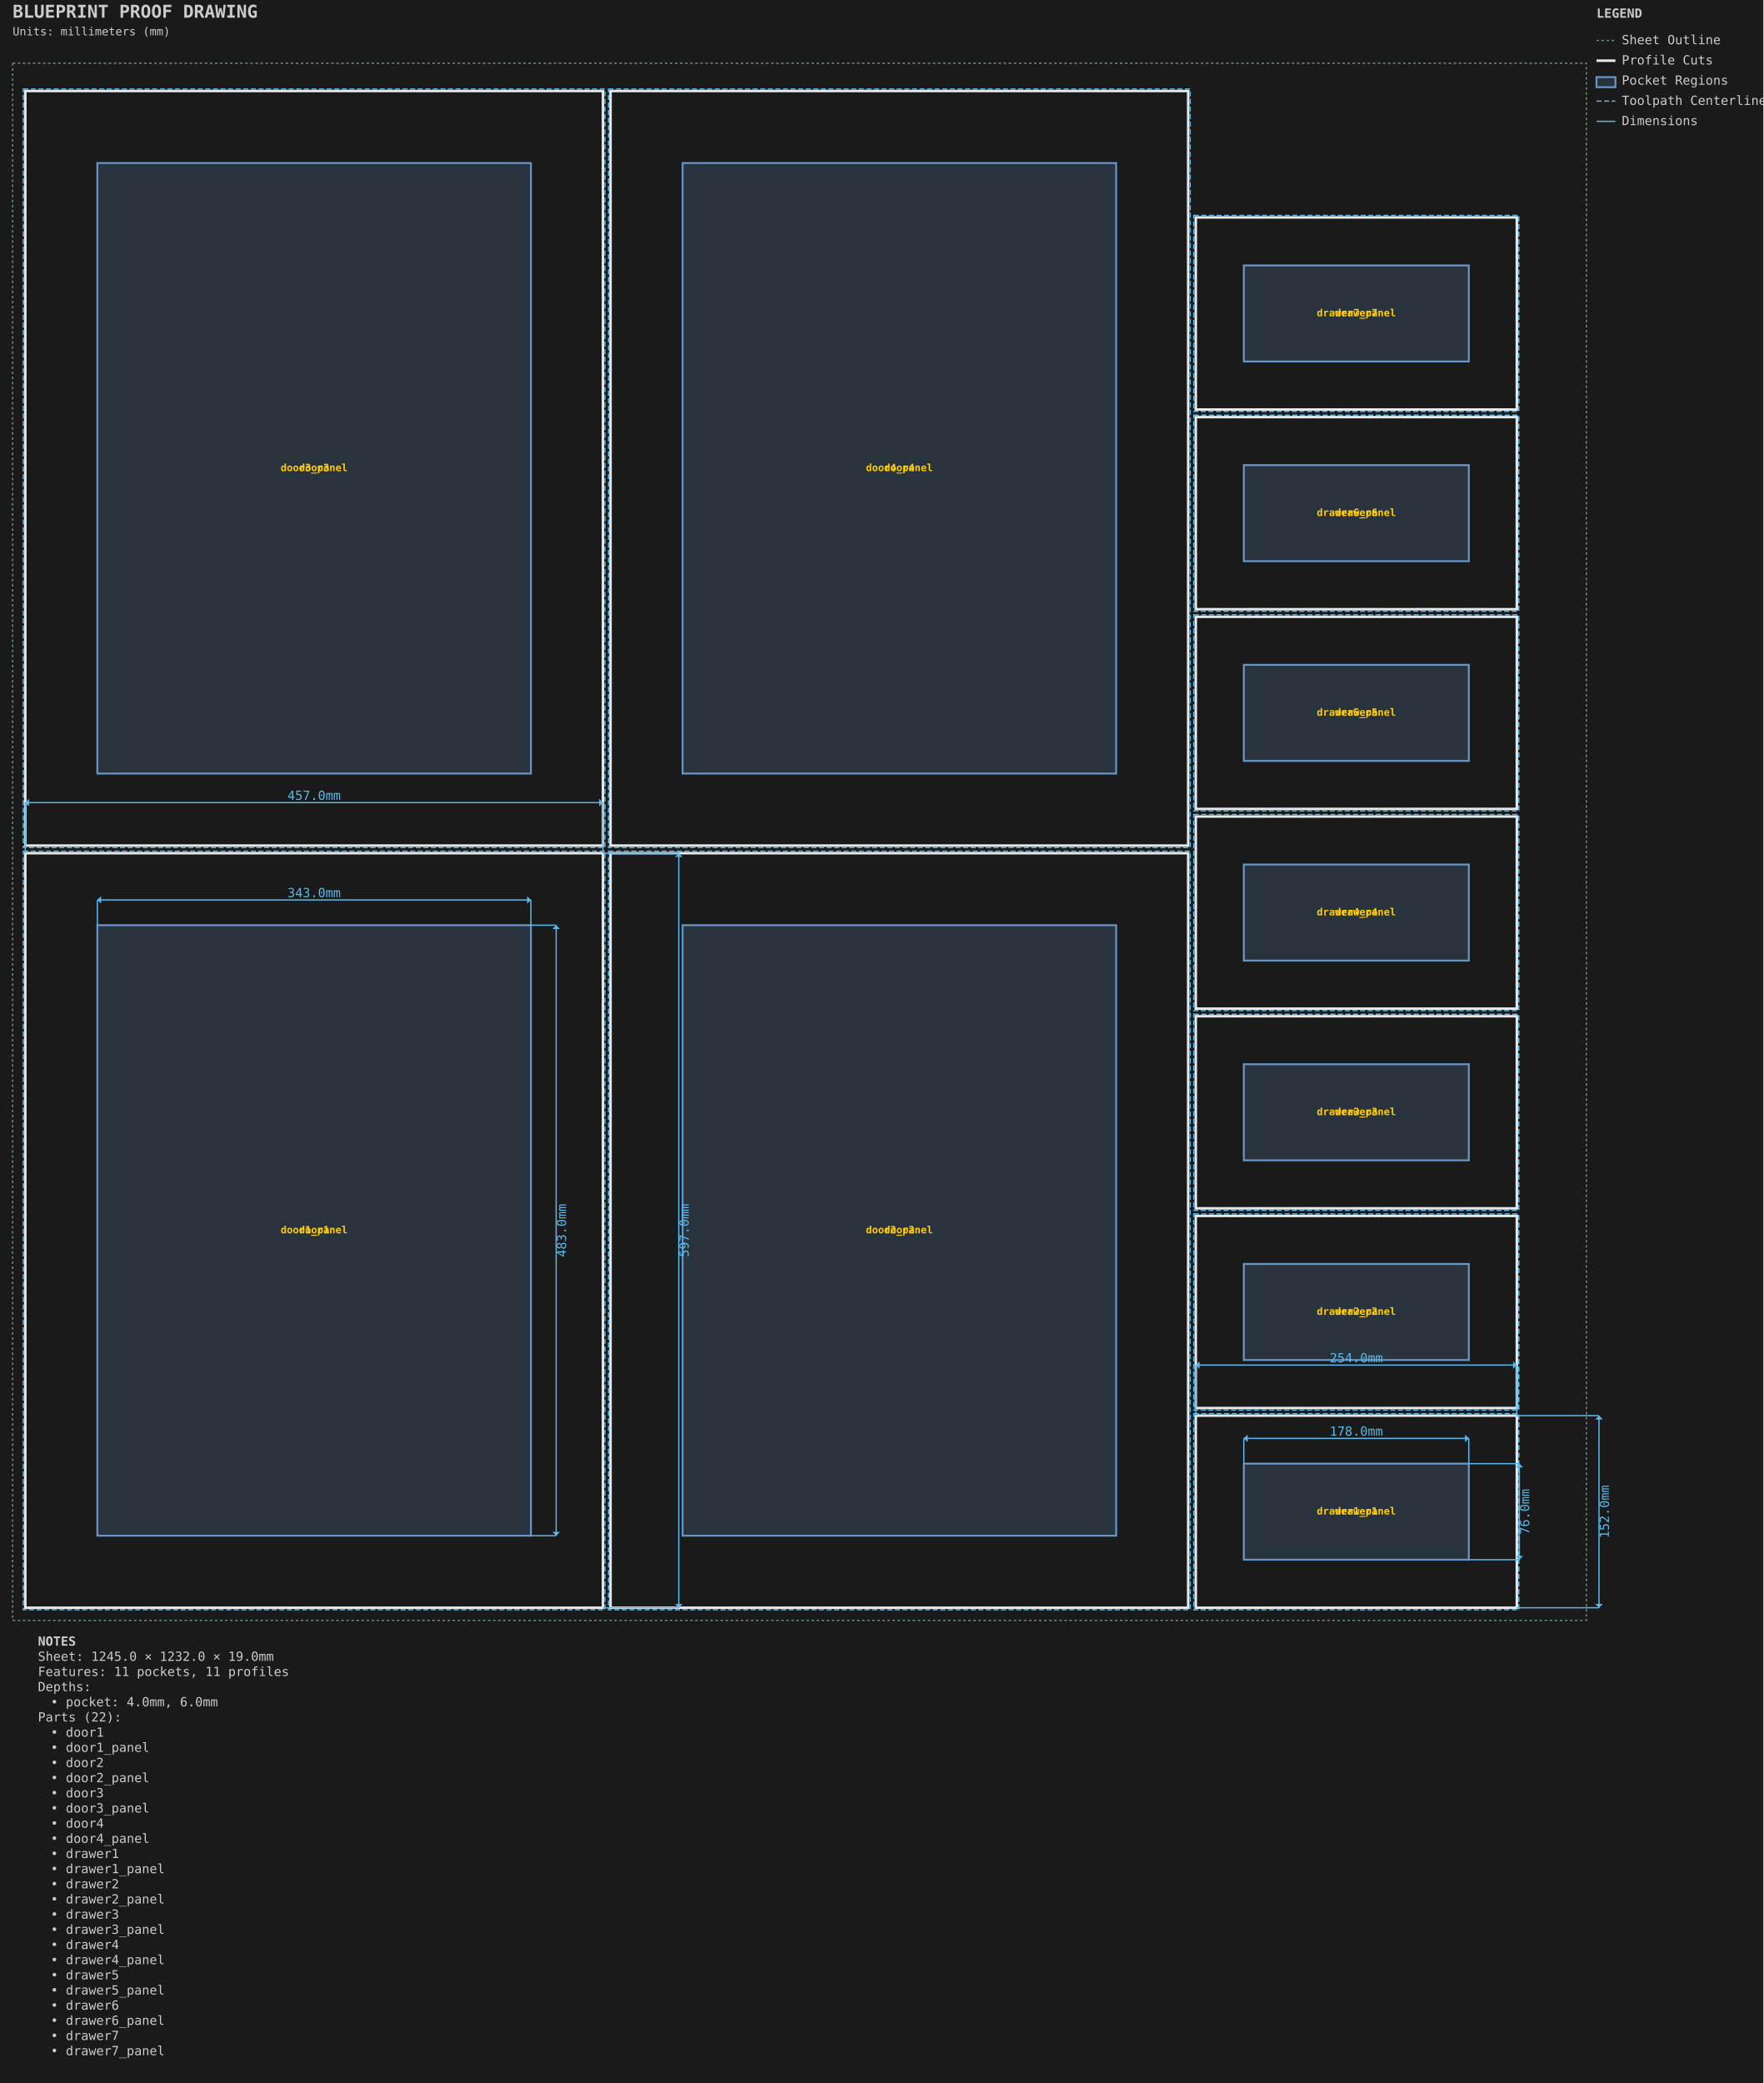
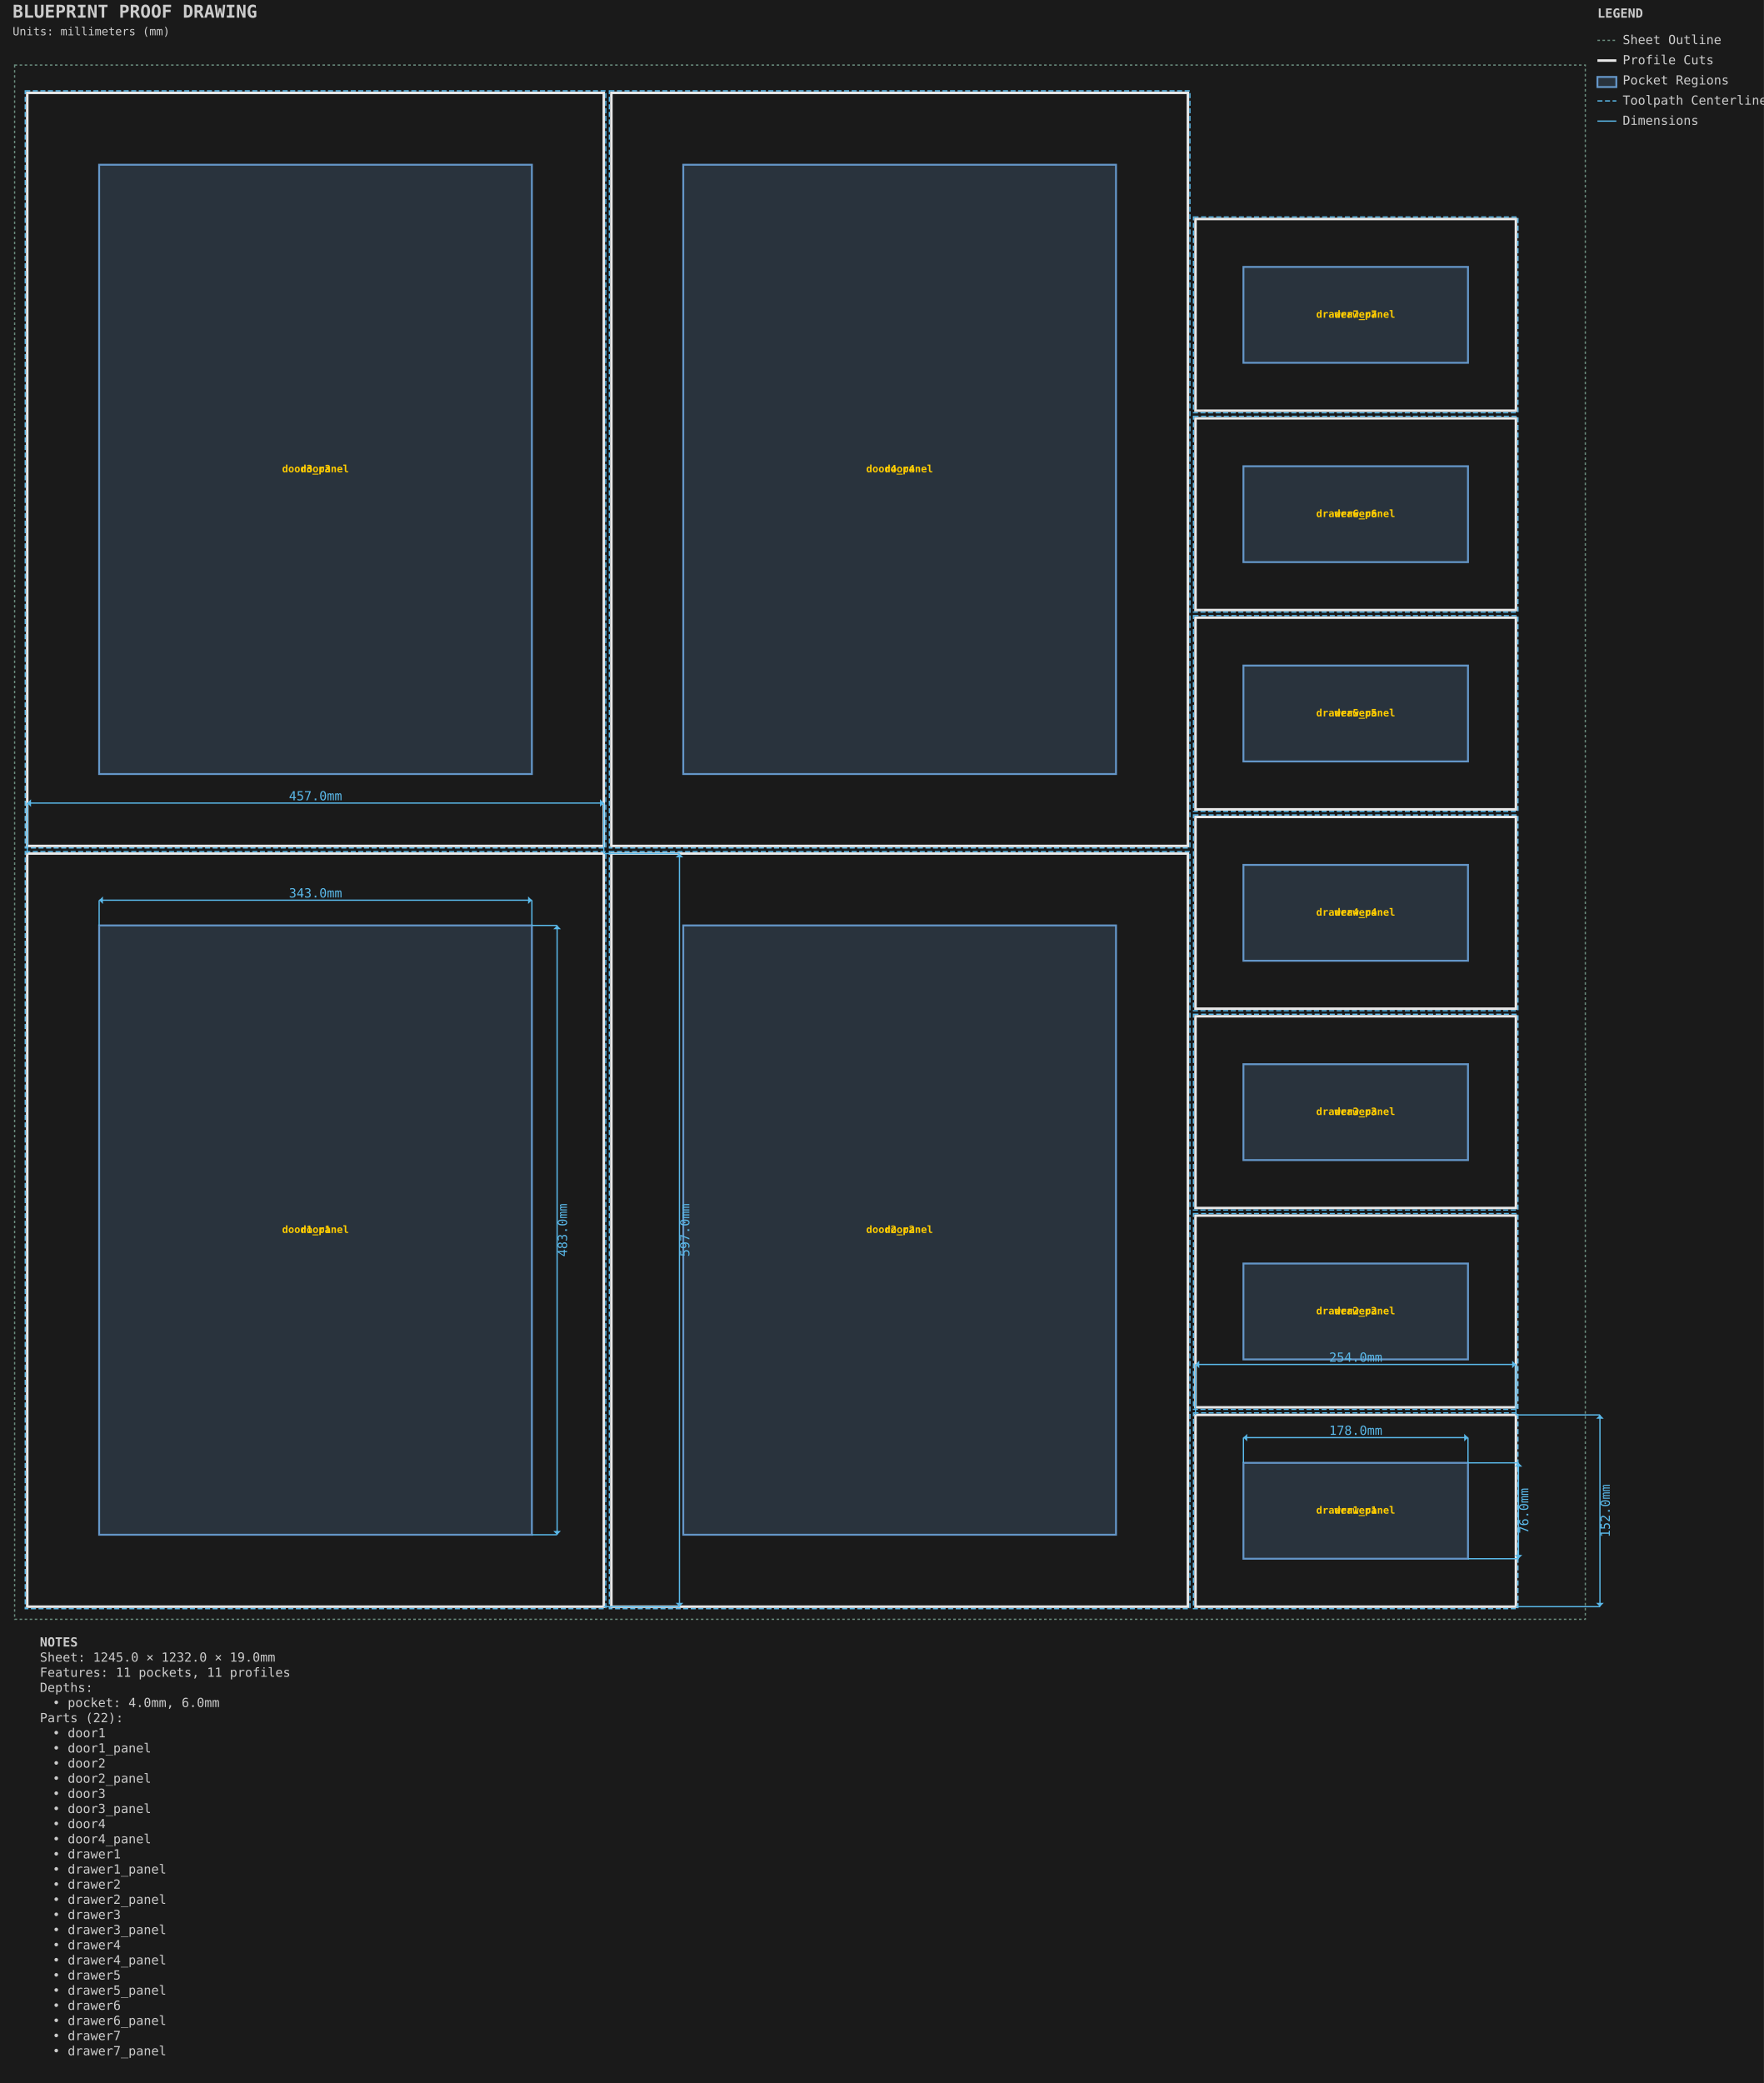
- <svg xmlns="http://www.w3.org/2000/svg" viewBox="-10.000 -50.000 1395.000 1648.000" width="1395.0mm" height="1648.0mm">
+ <svg xmlns="http://www.w3.org/2000/svg" viewBox="-11.588 -51.587 1398.175 1651.175" width="1398.175mm" height="1651.175mm">
  <style>.default { stroke: #e8e8e8; fill: none; stroke-width: 1; }
.sheet-outline { stroke: #6b8e7f; fill: none; stroke-width: 1; stroke-dasharray: 2,2; }
.profile { stroke: #e8e8e8; fill: none; stroke-width: 2; }
.pocket { stroke: #6496c8; fill: #6496c8; fill-opacity: 0.2; stroke-width: 1.5; }
.hole { stroke: #e8e8e8; fill: none; stroke-width: 1.5; }
.engrave { stroke: #888888; fill: none; stroke-width: 0.25; }
.waste { stroke: #ff9500; fill: none; stroke-width: 2; stroke-dasharray: 8,4; }
.toolpath { stroke: #5ab9ea; fill: none; stroke-width: 1; stroke-dasharray: 4,2; }
.dimension { stroke: #5ab9ea; fill: none; stroke-width: 1; }
.dimension-text { fill: #5ab9ea; font-family: monospace; font-size: 10px; }
.construction { stroke: #6b8e7f; fill: none; stroke-width: 0.5; stroke-dasharray: 2,2; }
.label { fill: #ffcc00; font-family: monospace; font-size: 8px; font-weight: bold; }
.notes { fill: #cccccc; font-family: monospace; font-size: 10px; }
.envelope { stroke: #ff6b6b; fill: none; stroke-width: 2; }
.wasteboard { stroke: #4ecdc4; fill: #4ecdc4; fill-opacity: 0.1; stroke-width: 1.5; }
.effective-envelope { stroke: #ffd93d; fill: none; stroke-width: 1; stroke-dasharray: 4,2; }
.origin { stroke: #ff6b6b; fill: #ff6b6b; stroke-width: 1; }
.centerline { stroke: #6b8e7f; fill: none; stroke-width: 0.5; stroke-dasharray: 8,4; }
.margin-zone { fill: #6b8e7f; fill-opacity: 0.15; }
.legend { fill: #cccccc; font-family: monospace; font-size: 10px; }
.title { fill: #cccccc; font-family: monospace; font-size: 14px; font-weight: bold; }
.section-label { fill: #5ab9ea; font-family: monospace; font-size: 9px; font-weight: bold; }
.callout-box { stroke: #5ab9ea; fill: none; stroke-width: 1; }
.callout-detail { stroke: #e8e8e8; fill: none; stroke-width: 1.5; }
.beam-assembly { stroke: #e8e8e8; fill: none; stroke-width: 1; }
.beam-layer { stroke: #6496c8; fill: #6496c8; fill-opacity: 0.15; stroke-width: 1; }
.beam-splice { stroke: #ff9500; fill: none; stroke-width: 1.5; stroke-dasharray: 4,2; }</style>
-   <rect x="-10.0" y="-50.0" width="1395.0" height="1648.0" fill="#1a1a1a" />
+   <rect x="-11.588" y="-51.587" width="1398.175" height="1651.175" fill="#1a1a1a" />
  <g id="SHEET_OUTLINE" class="sheet-outline">
    <rect x="0.000" y="0.000" width="1245.000" height="1232.000" stroke="#6b8e7f" fill="none" stroke-width="1" stroke-dasharray="2,2" id="sheet_boundary" />
  </g>
  <g id="PROFILE_CUTS" class="profile-cuts">
    <rect x="10.000" y="625.000" width="457.000" height="597.000" stroke="#e8e8e8" fill="none" stroke-width="2" id="door1" />
    <rect x="473.000" y="625.000" width="457.000" height="597.000" stroke="#e8e8e8" fill="none" stroke-width="2" id="door2" />
    <rect x="10.000" y="22.000" width="457.000" height="597.000" stroke="#e8e8e8" fill="none" stroke-width="2" id="door3" />
    <rect x="473.000" y="22.000" width="457.000" height="597.000" stroke="#e8e8e8" fill="none" stroke-width="2" id="door4" />
    <rect x="936.000" y="1070.000" width="254.000" height="152.000" stroke="#e8e8e8" fill="none" stroke-width="2" id="drawer1" />
    <rect x="936.000" y="912.000" width="254.000" height="152.000" stroke="#e8e8e8" fill="none" stroke-width="2" id="drawer2" />
    <rect x="936.000" y="754.000" width="254.000" height="152.000" stroke="#e8e8e8" fill="none" stroke-width="2" id="drawer3" />
    <rect x="936.000" y="596.000" width="254.000" height="152.000" stroke="#e8e8e8" fill="none" stroke-width="2" id="drawer4" />
    <rect x="936.000" y="438.000" width="254.000" height="152.000" stroke="#e8e8e8" fill="none" stroke-width="2" id="drawer5" />
    <rect x="936.000" y="280.000" width="254.000" height="152.000" stroke="#e8e8e8" fill="none" stroke-width="2" id="drawer6" />
    <rect x="936.000" y="122.000" width="254.000" height="152.000" stroke="#e8e8e8" fill="none" stroke-width="2" id="drawer7" />
  </g>
  <g id="PROFILE_TOOLPATHS" class="profile-toolpaths">
    <rect x="8.412" y="623.413" width="460.175" height="600.175" stroke="#5ab9ea" fill="none" stroke-width="1" stroke-dasharray="4,2" id="door1_toolpath" />
    <rect x="471.413" y="623.413" width="460.175" height="600.175" stroke="#5ab9ea" fill="none" stroke-width="1" stroke-dasharray="4,2" id="door2_toolpath" />
    <rect x="8.412" y="20.412" width="460.175" height="600.175" stroke="#5ab9ea" fill="none" stroke-width="1" stroke-dasharray="4,2" id="door3_toolpath" />
    <rect x="471.413" y="20.412" width="460.175" height="600.175" stroke="#5ab9ea" fill="none" stroke-width="1" stroke-dasharray="4,2" id="door4_toolpath" />
    <rect x="934.413" y="1068.412" width="257.175" height="155.175" stroke="#5ab9ea" fill="none" stroke-width="1" stroke-dasharray="4,2" id="drawer1_toolpath" />
    <rect x="934.413" y="910.413" width="257.175" height="155.175" stroke="#5ab9ea" fill="none" stroke-width="1" stroke-dasharray="4,2" id="drawer2_toolpath" />
    <rect x="934.413" y="752.413" width="257.175" height="155.175" stroke="#5ab9ea" fill="none" stroke-width="1" stroke-dasharray="4,2" id="drawer3_toolpath" />
    <rect x="934.413" y="594.413" width="257.175" height="155.175" stroke="#5ab9ea" fill="none" stroke-width="1" stroke-dasharray="4,2" id="drawer4_toolpath" />
    <rect x="934.413" y="436.413" width="257.175" height="155.175" stroke="#5ab9ea" fill="none" stroke-width="1" stroke-dasharray="4,2" id="drawer5_toolpath" />
    <rect x="934.413" y="278.413" width="257.175" height="155.175" stroke="#5ab9ea" fill="none" stroke-width="1" stroke-dasharray="4,2" id="drawer6_toolpath" />
    <rect x="934.413" y="120.412" width="257.175" height="155.175" stroke="#5ab9ea" fill="none" stroke-width="1" stroke-dasharray="4,2" id="drawer7_toolpath" />
  </g>
  <g id="POCKET_REGIONS" class="pocket-regions">
    <rect x="67.000" y="682.000" width="343.000" height="483.000" stroke="#6496c8" fill="#6496c8" fill-opacity="0.2" stroke-width="1.5" id="door1_panel" />
    <rect x="530.000" y="682.000" width="343.000" height="483.000" stroke="#6496c8" fill="#6496c8" fill-opacity="0.2" stroke-width="1.5" id="door2_panel" />
    <rect x="67.000" y="79.000" width="343.000" height="483.000" stroke="#6496c8" fill="#6496c8" fill-opacity="0.2" stroke-width="1.5" id="door3_panel" />
    <rect x="530.000" y="79.000" width="343.000" height="483.000" stroke="#6496c8" fill="#6496c8" fill-opacity="0.2" stroke-width="1.5" id="door4_panel" />
    <rect x="974.000" y="1108.000" width="178.000" height="76.000" stroke="#6496c8" fill="#6496c8" fill-opacity="0.2" stroke-width="1.5" id="drawer1_panel" />
    <rect x="974.000" y="950.000" width="178.000" height="76.000" stroke="#6496c8" fill="#6496c8" fill-opacity="0.2" stroke-width="1.5" id="drawer2_panel" />
    <rect x="974.000" y="792.000" width="178.000" height="76.000" stroke="#6496c8" fill="#6496c8" fill-opacity="0.2" stroke-width="1.5" id="drawer3_panel" />
    <rect x="974.000" y="634.000" width="178.000" height="76.000" stroke="#6496c8" fill="#6496c8" fill-opacity="0.2" stroke-width="1.5" id="drawer4_panel" />
    <rect x="974.000" y="476.000" width="178.000" height="76.000" stroke="#6496c8" fill="#6496c8" fill-opacity="0.2" stroke-width="1.5" id="drawer5_panel" />
    <rect x="974.000" y="318.000" width="178.000" height="76.000" stroke="#6496c8" fill="#6496c8" fill-opacity="0.2" stroke-width="1.5" id="drawer6_panel" />
    <rect x="974.000" y="160.000" width="178.000" height="76.000" stroke="#6496c8" fill="#6496c8" fill-opacity="0.2" stroke-width="1.5" id="drawer7_panel" />
  </g>
  <g id="LABELS" class="labels">
    <text x="238.500" y="923.500" text-anchor="middle" dominant-baseline="middle" fill="#ffcc00" font-family="monospace" font-size="8px" font-weight="bold" id="door1_panel_label">door1_panel</text>
    <text x="238.500" y="923.500" text-anchor="middle" dominant-baseline="middle" fill="#ffcc00" font-family="monospace" font-size="8px" font-weight="bold" id="door1_label">door1</text>
    <text x="701.500" y="923.500" text-anchor="middle" dominant-baseline="middle" fill="#ffcc00" font-family="monospace" font-size="8px" font-weight="bold" id="door2_panel_label">door2_panel</text>
    <text x="701.500" y="923.500" text-anchor="middle" dominant-baseline="middle" fill="#ffcc00" font-family="monospace" font-size="8px" font-weight="bold" id="door2_label">door2</text>
    <text x="238.500" y="320.500" text-anchor="middle" dominant-baseline="middle" fill="#ffcc00" font-family="monospace" font-size="8px" font-weight="bold" id="door3_panel_label">door3_panel</text>
    <text x="238.500" y="320.500" text-anchor="middle" dominant-baseline="middle" fill="#ffcc00" font-family="monospace" font-size="8px" font-weight="bold" id="door3_label">door3</text>
    <text x="701.500" y="320.500" text-anchor="middle" dominant-baseline="middle" fill="#ffcc00" font-family="monospace" font-size="8px" font-weight="bold" id="door4_panel_label">door4_panel</text>
    <text x="701.500" y="320.500" text-anchor="middle" dominant-baseline="middle" fill="#ffcc00" font-family="monospace" font-size="8px" font-weight="bold" id="door4_label">door4</text>
    <text x="1063.000" y="1146.000" text-anchor="middle" dominant-baseline="middle" fill="#ffcc00" font-family="monospace" font-size="8px" font-weight="bold" id="drawer1_panel_label">drawer1_panel</text>
    <text x="1063.000" y="1146.000" text-anchor="middle" dominant-baseline="middle" fill="#ffcc00" font-family="monospace" font-size="8px" font-weight="bold" id="drawer1_label">drawer1</text>
    <text x="1063.000" y="988.000" text-anchor="middle" dominant-baseline="middle" fill="#ffcc00" font-family="monospace" font-size="8px" font-weight="bold" id="drawer2_panel_label">drawer2_panel</text>
    <text x="1063.000" y="988.000" text-anchor="middle" dominant-baseline="middle" fill="#ffcc00" font-family="monospace" font-size="8px" font-weight="bold" id="drawer2_label">drawer2</text>
    <text x="1063.000" y="830.000" text-anchor="middle" dominant-baseline="middle" fill="#ffcc00" font-family="monospace" font-size="8px" font-weight="bold" id="drawer3_panel_label">drawer3_panel</text>
    <text x="1063.000" y="830.000" text-anchor="middle" dominant-baseline="middle" fill="#ffcc00" font-family="monospace" font-size="8px" font-weight="bold" id="drawer3_label">drawer3</text>
    <text x="1063.000" y="672.000" text-anchor="middle" dominant-baseline="middle" fill="#ffcc00" font-family="monospace" font-size="8px" font-weight="bold" id="drawer4_panel_label">drawer4_panel</text>
    <text x="1063.000" y="672.000" text-anchor="middle" dominant-baseline="middle" fill="#ffcc00" font-family="monospace" font-size="8px" font-weight="bold" id="drawer4_label">drawer4</text>
    <text x="1063.000" y="514.000" text-anchor="middle" dominant-baseline="middle" fill="#ffcc00" font-family="monospace" font-size="8px" font-weight="bold" id="drawer5_panel_label">drawer5_panel</text>
    <text x="1063.000" y="514.000" text-anchor="middle" dominant-baseline="middle" fill="#ffcc00" font-family="monospace" font-size="8px" font-weight="bold" id="drawer5_label">drawer5</text>
    <text x="1063.000" y="356.000" text-anchor="middle" dominant-baseline="middle" fill="#ffcc00" font-family="monospace" font-size="8px" font-weight="bold" id="drawer6_panel_label">drawer6_panel</text>
    <text x="1063.000" y="356.000" text-anchor="middle" dominant-baseline="middle" fill="#ffcc00" font-family="monospace" font-size="8px" font-weight="bold" id="drawer6_label">drawer6</text>
    <text x="1063.000" y="198.000" text-anchor="middle" dominant-baseline="middle" fill="#ffcc00" font-family="monospace" font-size="8px" font-weight="bold" id="drawer7_panel_label">drawer7_panel</text>
    <text x="1063.000" y="198.000" text-anchor="middle" dominant-baseline="middle" fill="#ffcc00" font-family="monospace" font-size="8px" font-weight="bold" id="drawer7_label">drawer7</text>
  </g>
  <g id="DIMENSIONS" class="dimensions">
    <line x1="67.0" y1="682.0" x2="67.0" y2="662.0" stroke="#5ab9ea" stroke-width="1" />
    <line x1="410.0" y1="682.0" x2="410.0" y2="662.0" stroke="#5ab9ea" stroke-width="1" />
    <line x1="67.0" y1="662.0" x2="410.0" y2="662.0" stroke="#5ab9ea" stroke-width="1" />
    <polygon points="67.0,662.0 70.0,659.0 70.0,665.0" fill="#5ab9ea" />
    <polygon points="410.0,662.0 407.0,659.0 407.0,665.0" fill="#5ab9ea" />
    <text x="238.5" y="657.0" text-anchor="middle" dominant-baseline="middle" fill="#5ab9ea" font-family="monospace" font-size="10px">343.0mm</text>
    <line x1="410.0" y1="682.0" x2="430.0" y2="682.0" stroke="#5ab9ea" stroke-width="1" />
    <line x1="410.0" y1="1165.0" x2="430.0" y2="1165.0" stroke="#5ab9ea" stroke-width="1" />
    <line x1="430.0" y1="682.0" x2="430.0" y2="1165.0" stroke="#5ab9ea" stroke-width="1" />
    <polygon points="430.0,682.0 427.0,685.0 433.0,685.0" fill="#5ab9ea" />
    <polygon points="430.0,1165.0 427.0,1162.0 433.0,1162.0" fill="#5ab9ea" />
    <text x="435.0" y="923.5" text-anchor="middle" dominant-baseline="middle" transform="rotate(-90 435.0 923.5)" fill="#5ab9ea" font-family="monospace" font-size="10px">483.0mm</text>
    <line x1="974.0" y1="1108.0" x2="974.0" y2="1088.0" stroke="#5ab9ea" stroke-width="1" />
    <line x1="1152.0" y1="1108.0" x2="1152.0" y2="1088.0" stroke="#5ab9ea" stroke-width="1" />
    <line x1="974.0" y1="1088.0" x2="1152.0" y2="1088.0" stroke="#5ab9ea" stroke-width="1" />
    <polygon points="974.0,1088.0 977.0,1085.0 977.0,1091.0" fill="#5ab9ea" />
    <polygon points="1152.0,1088.0 1149.0,1085.0 1149.0,1091.0" fill="#5ab9ea" />
    <text x="1063.0" y="1083.0" text-anchor="middle" dominant-baseline="middle" fill="#5ab9ea" font-family="monospace" font-size="10px">178.0mm</text>
    <line x1="1152.0" y1="1108.0" x2="1192.0" y2="1108.0" stroke="#5ab9ea" stroke-width="1" />
    <line x1="1152.0" y1="1184.0" x2="1192.0" y2="1184.0" stroke="#5ab9ea" stroke-width="1" />
    <line x1="1192.0" y1="1108.0" x2="1192.0" y2="1184.0" stroke="#5ab9ea" stroke-width="1" />
    <polygon points="1192.0,1108.0 1189.0,1111.0 1195.0,1111.0" fill="#5ab9ea" />
    <polygon points="1192.0,1184.0 1189.0,1181.0 1195.0,1181.0" fill="#5ab9ea" />
    <text x="1197.0" y="1146.0" text-anchor="middle" dominant-baseline="middle" transform="rotate(-90 1197.0 1146.0)" fill="#5ab9ea" font-family="monospace" font-size="10px">76.0mm</text>
    <line x1="10.0" y1="625.0" x2="10.0" y2="585.0" stroke="#5ab9ea" stroke-width="1" />
    <line x1="467.0" y1="625.0" x2="467.0" y2="585.0" stroke="#5ab9ea" stroke-width="1" />
    <line x1="10.0" y1="585.0" x2="467.0" y2="585.0" stroke="#5ab9ea" stroke-width="1" />
    <polygon points="10.0,585.0 13.0,582.0 13.0,588.0" fill="#5ab9ea" />
    <polygon points="467.0,585.0 464.0,582.0 464.0,588.0" fill="#5ab9ea" />
    <text x="238.5" y="580.0" text-anchor="middle" dominant-baseline="middle" fill="#5ab9ea" font-family="monospace" font-size="10px">457.0mm</text>
    <line x1="467.0" y1="625.0" x2="527.0" y2="625.0" stroke="#5ab9ea" stroke-width="1" />
    <line x1="467.0" y1="1222.0" x2="527.0" y2="1222.0" stroke="#5ab9ea" stroke-width="1" />
    <line x1="527.0" y1="625.0" x2="527.0" y2="1222.0" stroke="#5ab9ea" stroke-width="1" />
    <polygon points="527.0,625.0 524.0,628.0 530.0,628.0" fill="#5ab9ea" />
    <polygon points="527.0,1222.0 524.0,1219.0 530.0,1219.0" fill="#5ab9ea" />
    <text x="532.0" y="923.5" text-anchor="middle" dominant-baseline="middle" transform="rotate(-90 532.0 923.5)" fill="#5ab9ea" font-family="monospace" font-size="10px">597.0mm</text>
    <line x1="936.0" y1="1070.0" x2="936.0" y2="1030.0" stroke="#5ab9ea" stroke-width="1" />
    <line x1="1190.0" y1="1070.0" x2="1190.0" y2="1030.0" stroke="#5ab9ea" stroke-width="1" />
    <line x1="936.0" y1="1030.0" x2="1190.0" y2="1030.0" stroke="#5ab9ea" stroke-width="1" />
    <polygon points="936.0,1030.0 939.0,1027.0 939.0,1033.0" fill="#5ab9ea" />
    <polygon points="1190.0,1030.0 1187.0,1027.0 1187.0,1033.0" fill="#5ab9ea" />
    <text x="1063.0" y="1025.0" text-anchor="middle" dominant-baseline="middle" fill="#5ab9ea" font-family="monospace" font-size="10px">254.0mm</text>
-     <line x1="1190.0" y1="1070.0" x2="1255.0" y2="1070.0" stroke="#5ab9ea" stroke-width="1" />
-     <line x1="1190.0" y1="1222.0" x2="1255.0" y2="1222.0" stroke="#5ab9ea" stroke-width="1" />
-     <line x1="1255.0" y1="1070.0" x2="1255.0" y2="1222.0" stroke="#5ab9ea" stroke-width="1" />
-     <polygon points="1255.0,1070.0 1252.0,1073.0 1258.0,1073.0" fill="#5ab9ea" />
-     <polygon points="1255.0,1222.0 1252.0,1219.0 1258.0,1219.0" fill="#5ab9ea" />
-     <text x="1260.0" y="1146.0" text-anchor="middle" dominant-baseline="middle" transform="rotate(-90 1260.0 1146.0)" fill="#5ab9ea" font-family="monospace" font-size="10px">152.0mm</text>
+     <line x1="1190.0" y1="1070.0" x2="1256.588" y2="1070.0" stroke="#5ab9ea" stroke-width="1" />
+     <line x1="1190.0" y1="1222.0" x2="1256.588" y2="1222.0" stroke="#5ab9ea" stroke-width="1" />
+     <line x1="1256.588" y1="1070.0" x2="1256.588" y2="1222.0" stroke="#5ab9ea" stroke-width="1" />
+     <polygon points="1256.588,1070.0 1253.588,1073.0 1259.588,1073.0" fill="#5ab9ea" />
+     <polygon points="1256.588,1222.0 1253.588,1219.0 1259.588,1219.0" fill="#5ab9ea" />
+     <text x="1261.588" y="1146.0" text-anchor="middle" dominant-baseline="middle" transform="rotate(-90 1261.588 1146.0)" fill="#5ab9ea" font-family="monospace" font-size="10px">152.0mm</text>
  </g>
  <g id="TITLE_BLOCK" class="title-block">
-     <text x="0.0" y="-36.0" fill="#cccccc" font-family="monospace" font-size="14px" font-weight="bold">BLUEPRINT PROOF DRAWING</text>
-     <text x="0.0" y="-22.0" fill="#cccccc" font-family="monospace" font-size="9px">Units: millimeters (mm)</text>
+     <text x="-1.588" y="-37.587" fill="#cccccc" font-family="monospace" font-size="14px" font-weight="bold">BLUEPRINT PROOF DRAWING</text>
+     <text x="-1.588" y="-23.587" fill="#cccccc" font-family="monospace" font-size="9px">Units: millimeters (mm)</text>
  </g>
  <g id="LEGEND" class="legend">
-     <text x="1253.0" y="-36.0" fill="#cccccc" font-family="monospace" font-size="10px" font-weight="bold">LEGEND</text>
-     <line x1="1253.0" y1="-18.0" x2="1268.0" y2="-18.0" stroke="#6b8e7f" stroke-width="1" stroke-dasharray="2,2" />
-     <text x="1273.0" y="-15.0" fill="#cccccc" font-family="monospace" font-size="10px">Sheet Outline</text>
-     <line x1="1253.0" y1="-2.0" x2="1268.0" y2="-2.0" stroke="#e8e8e8" stroke-width="2" />
-     <text x="1273.0" y="1.0" fill="#cccccc" font-family="monospace" font-size="10px">Profile Cuts</text>
-     <rect x="1253.0" y="11.0" width="15" height="8" stroke="#6496c8" stroke-width="1.5" fill="#6496c8" fill-opacity="0.2" />
-     <text x="1273.0" y="17.0" fill="#cccccc" font-family="monospace" font-size="10px">Pocket Regions</text>
-     <line x1="1253.0" y1="30.0" x2="1268.0" y2="30.0" stroke="#5ab9ea" stroke-width="1" stroke-dasharray="4,2" />
-     <text x="1273.0" y="33.0" fill="#cccccc" font-family="monospace" font-size="10px">Toolpath Centerline</text>
-     <line x1="1253.0" y1="46.0" x2="1268.0" y2="46.0" stroke="#5ab9ea" stroke-width="1" />
-     <text x="1273.0" y="49.0" fill="#cccccc" font-family="monospace" font-size="10px">Dimensions</text>
+     <text x="1254.588" y="-37.587" fill="#cccccc" font-family="monospace" font-size="10px" font-weight="bold">LEGEND</text>
+     <line x1="1254.588" y1="-19.587" x2="1269.588" y2="-19.587" stroke="#6b8e7f" stroke-width="1" stroke-dasharray="2,2" />
+     <text x="1274.588" y="-16.587" fill="#cccccc" font-family="monospace" font-size="10px">Sheet Outline</text>
+     <line x1="1254.588" y1="-3.587" x2="1269.588" y2="-3.587" stroke="#e8e8e8" stroke-width="2" />
+     <text x="1274.588" y="-0.587" fill="#cccccc" font-family="monospace" font-size="10px">Profile Cuts</text>
+     <rect x="1254.588" y="9.413" width="15" height="8" stroke="#6496c8" stroke-width="1.5" fill="#6496c8" fill-opacity="0.2" />
+     <text x="1274.588" y="15.413" fill="#cccccc" font-family="monospace" font-size="10px">Pocket Regions</text>
+     <line x1="1254.588" y1="28.413" x2="1269.588" y2="28.413" stroke="#5ab9ea" stroke-width="1" stroke-dasharray="4,2" />
+     <text x="1274.588" y="31.413" fill="#cccccc" font-family="monospace" font-size="10px">Toolpath Centerline</text>
+     <line x1="1254.588" y1="44.413" x2="1269.588" y2="44.413" stroke="#5ab9ea" stroke-width="1" />
+     <text x="1274.588" y="47.413" fill="#cccccc" font-family="monospace" font-size="10px">Dimensions</text>
  </g>
  <g id="NOTES" class="notes">
-     <text x="20" y="1252.0" fill="#cccccc" font-family="monospace" font-size="10px" font-weight="bold">NOTES</text>
-     <text x="20" y="1264.0" fill="#cccccc" font-family="monospace" font-size="10px">Sheet: 1245.0 × 1232.0 × 19.0mm</text>
-     <text x="20" y="1276.0" fill="#cccccc" font-family="monospace" font-size="10px">Features: 11 pockets, 11 profiles</text>
-     <text x="20" y="1288.0" fill="#cccccc" font-family="monospace" font-size="10px">Depths:</text>
-     <text x="30" y="1300.0" fill="#cccccc" font-family="monospace" font-size="10px">• pocket: 4.0mm, 6.0mm</text>
-     <text x="20" y="1312.0" fill="#cccccc" font-family="monospace" font-size="10px">Parts (22):</text>
-     <text x="30" y="1324.0" fill="#cccccc" font-family="monospace" font-size="10px">• door1</text>
-     <text x="30" y="1336.0" fill="#cccccc" font-family="monospace" font-size="10px">• door1_panel</text>
-     <text x="30" y="1348.0" fill="#cccccc" font-family="monospace" font-size="10px">• door2</text>
-     <text x="30" y="1360.0" fill="#cccccc" font-family="monospace" font-size="10px">• door2_panel</text>
-     <text x="30" y="1372.0" fill="#cccccc" font-family="monospace" font-size="10px">• door3</text>
-     <text x="30" y="1384.0" fill="#cccccc" font-family="monospace" font-size="10px">• door3_panel</text>
-     <text x="30" y="1396.0" fill="#cccccc" font-family="monospace" font-size="10px">• door4</text>
-     <text x="30" y="1408.0" fill="#cccccc" font-family="monospace" font-size="10px">• door4_panel</text>
-     <text x="30" y="1420.0" fill="#cccccc" font-family="monospace" font-size="10px">• drawer1</text>
-     <text x="30" y="1432.0" fill="#cccccc" font-family="monospace" font-size="10px">• drawer1_panel</text>
-     <text x="30" y="1444.0" fill="#cccccc" font-family="monospace" font-size="10px">• drawer2</text>
-     <text x="30" y="1456.0" fill="#cccccc" font-family="monospace" font-size="10px">• drawer2_panel</text>
-     <text x="30" y="1468.0" fill="#cccccc" font-family="monospace" font-size="10px">• drawer3</text>
-     <text x="30" y="1480.0" fill="#cccccc" font-family="monospace" font-size="10px">• drawer3_panel</text>
-     <text x="30" y="1492.0" fill="#cccccc" font-family="monospace" font-size="10px">• drawer4</text>
-     <text x="30" y="1504.0" fill="#cccccc" font-family="monospace" font-size="10px">• drawer4_panel</text>
-     <text x="30" y="1516.0" fill="#cccccc" font-family="monospace" font-size="10px">• drawer5</text>
-     <text x="30" y="1528.0" fill="#cccccc" font-family="monospace" font-size="10px">• drawer5_panel</text>
-     <text x="30" y="1540.0" fill="#cccccc" font-family="monospace" font-size="10px">• drawer6</text>
-     <text x="30" y="1552.0" fill="#cccccc" font-family="monospace" font-size="10px">• drawer6_panel</text>
-     <text x="30" y="1564.0" fill="#cccccc" font-family="monospace" font-size="10px">• drawer7</text>
-     <text x="30" y="1576.0" fill="#cccccc" font-family="monospace" font-size="10px">• drawer7_panel</text>
+     <text x="20" y="1253.588" fill="#cccccc" font-family="monospace" font-size="10px" font-weight="bold">NOTES</text>
+     <text x="20" y="1265.588" fill="#cccccc" font-family="monospace" font-size="10px">Sheet: 1245.0 × 1232.0 × 19.0mm</text>
+     <text x="20" y="1277.588" fill="#cccccc" font-family="monospace" font-size="10px">Features: 11 pockets, 11 profiles</text>
+     <text x="20" y="1289.588" fill="#cccccc" font-family="monospace" font-size="10px">Depths:</text>
+     <text x="30" y="1301.588" fill="#cccccc" font-family="monospace" font-size="10px">• pocket: 4.0mm, 6.0mm</text>
+     <text x="20" y="1313.588" fill="#cccccc" font-family="monospace" font-size="10px">Parts (22):</text>
+     <text x="30" y="1325.588" fill="#cccccc" font-family="monospace" font-size="10px">• door1</text>
+     <text x="30" y="1337.588" fill="#cccccc" font-family="monospace" font-size="10px">• door1_panel</text>
+     <text x="30" y="1349.588" fill="#cccccc" font-family="monospace" font-size="10px">• door2</text>
+     <text x="30" y="1361.588" fill="#cccccc" font-family="monospace" font-size="10px">• door2_panel</text>
+     <text x="30" y="1373.588" fill="#cccccc" font-family="monospace" font-size="10px">• door3</text>
+     <text x="30" y="1385.588" fill="#cccccc" font-family="monospace" font-size="10px">• door3_panel</text>
+     <text x="30" y="1397.588" fill="#cccccc" font-family="monospace" font-size="10px">• door4</text>
+     <text x="30" y="1409.588" fill="#cccccc" font-family="monospace" font-size="10px">• door4_panel</text>
+     <text x="30" y="1421.588" fill="#cccccc" font-family="monospace" font-size="10px">• drawer1</text>
+     <text x="30" y="1433.588" fill="#cccccc" font-family="monospace" font-size="10px">• drawer1_panel</text>
+     <text x="30" y="1445.588" fill="#cccccc" font-family="monospace" font-size="10px">• drawer2</text>
+     <text x="30" y="1457.588" fill="#cccccc" font-family="monospace" font-size="10px">• drawer2_panel</text>
+     <text x="30" y="1469.588" fill="#cccccc" font-family="monospace" font-size="10px">• drawer3</text>
+     <text x="30" y="1481.588" fill="#cccccc" font-family="monospace" font-size="10px">• drawer3_panel</text>
+     <text x="30" y="1493.588" fill="#cccccc" font-family="monospace" font-size="10px">• drawer4</text>
+     <text x="30" y="1505.588" fill="#cccccc" font-family="monospace" font-size="10px">• drawer4_panel</text>
+     <text x="30" y="1517.588" fill="#cccccc" font-family="monospace" font-size="10px">• drawer5</text>
+     <text x="30" y="1529.588" fill="#cccccc" font-family="monospace" font-size="10px">• drawer5_panel</text>
+     <text x="30" y="1541.588" fill="#cccccc" font-family="monospace" font-size="10px">• drawer6</text>
+     <text x="30" y="1553.588" fill="#cccccc" font-family="monospace" font-size="10px">• drawer6_panel</text>
+     <text x="30" y="1565.588" fill="#cccccc" font-family="monospace" font-size="10px">• drawer7</text>
+     <text x="30" y="1577.588" fill="#cccccc" font-family="monospace" font-size="10px">• drawer7_panel</text>
  </g>
</svg>
